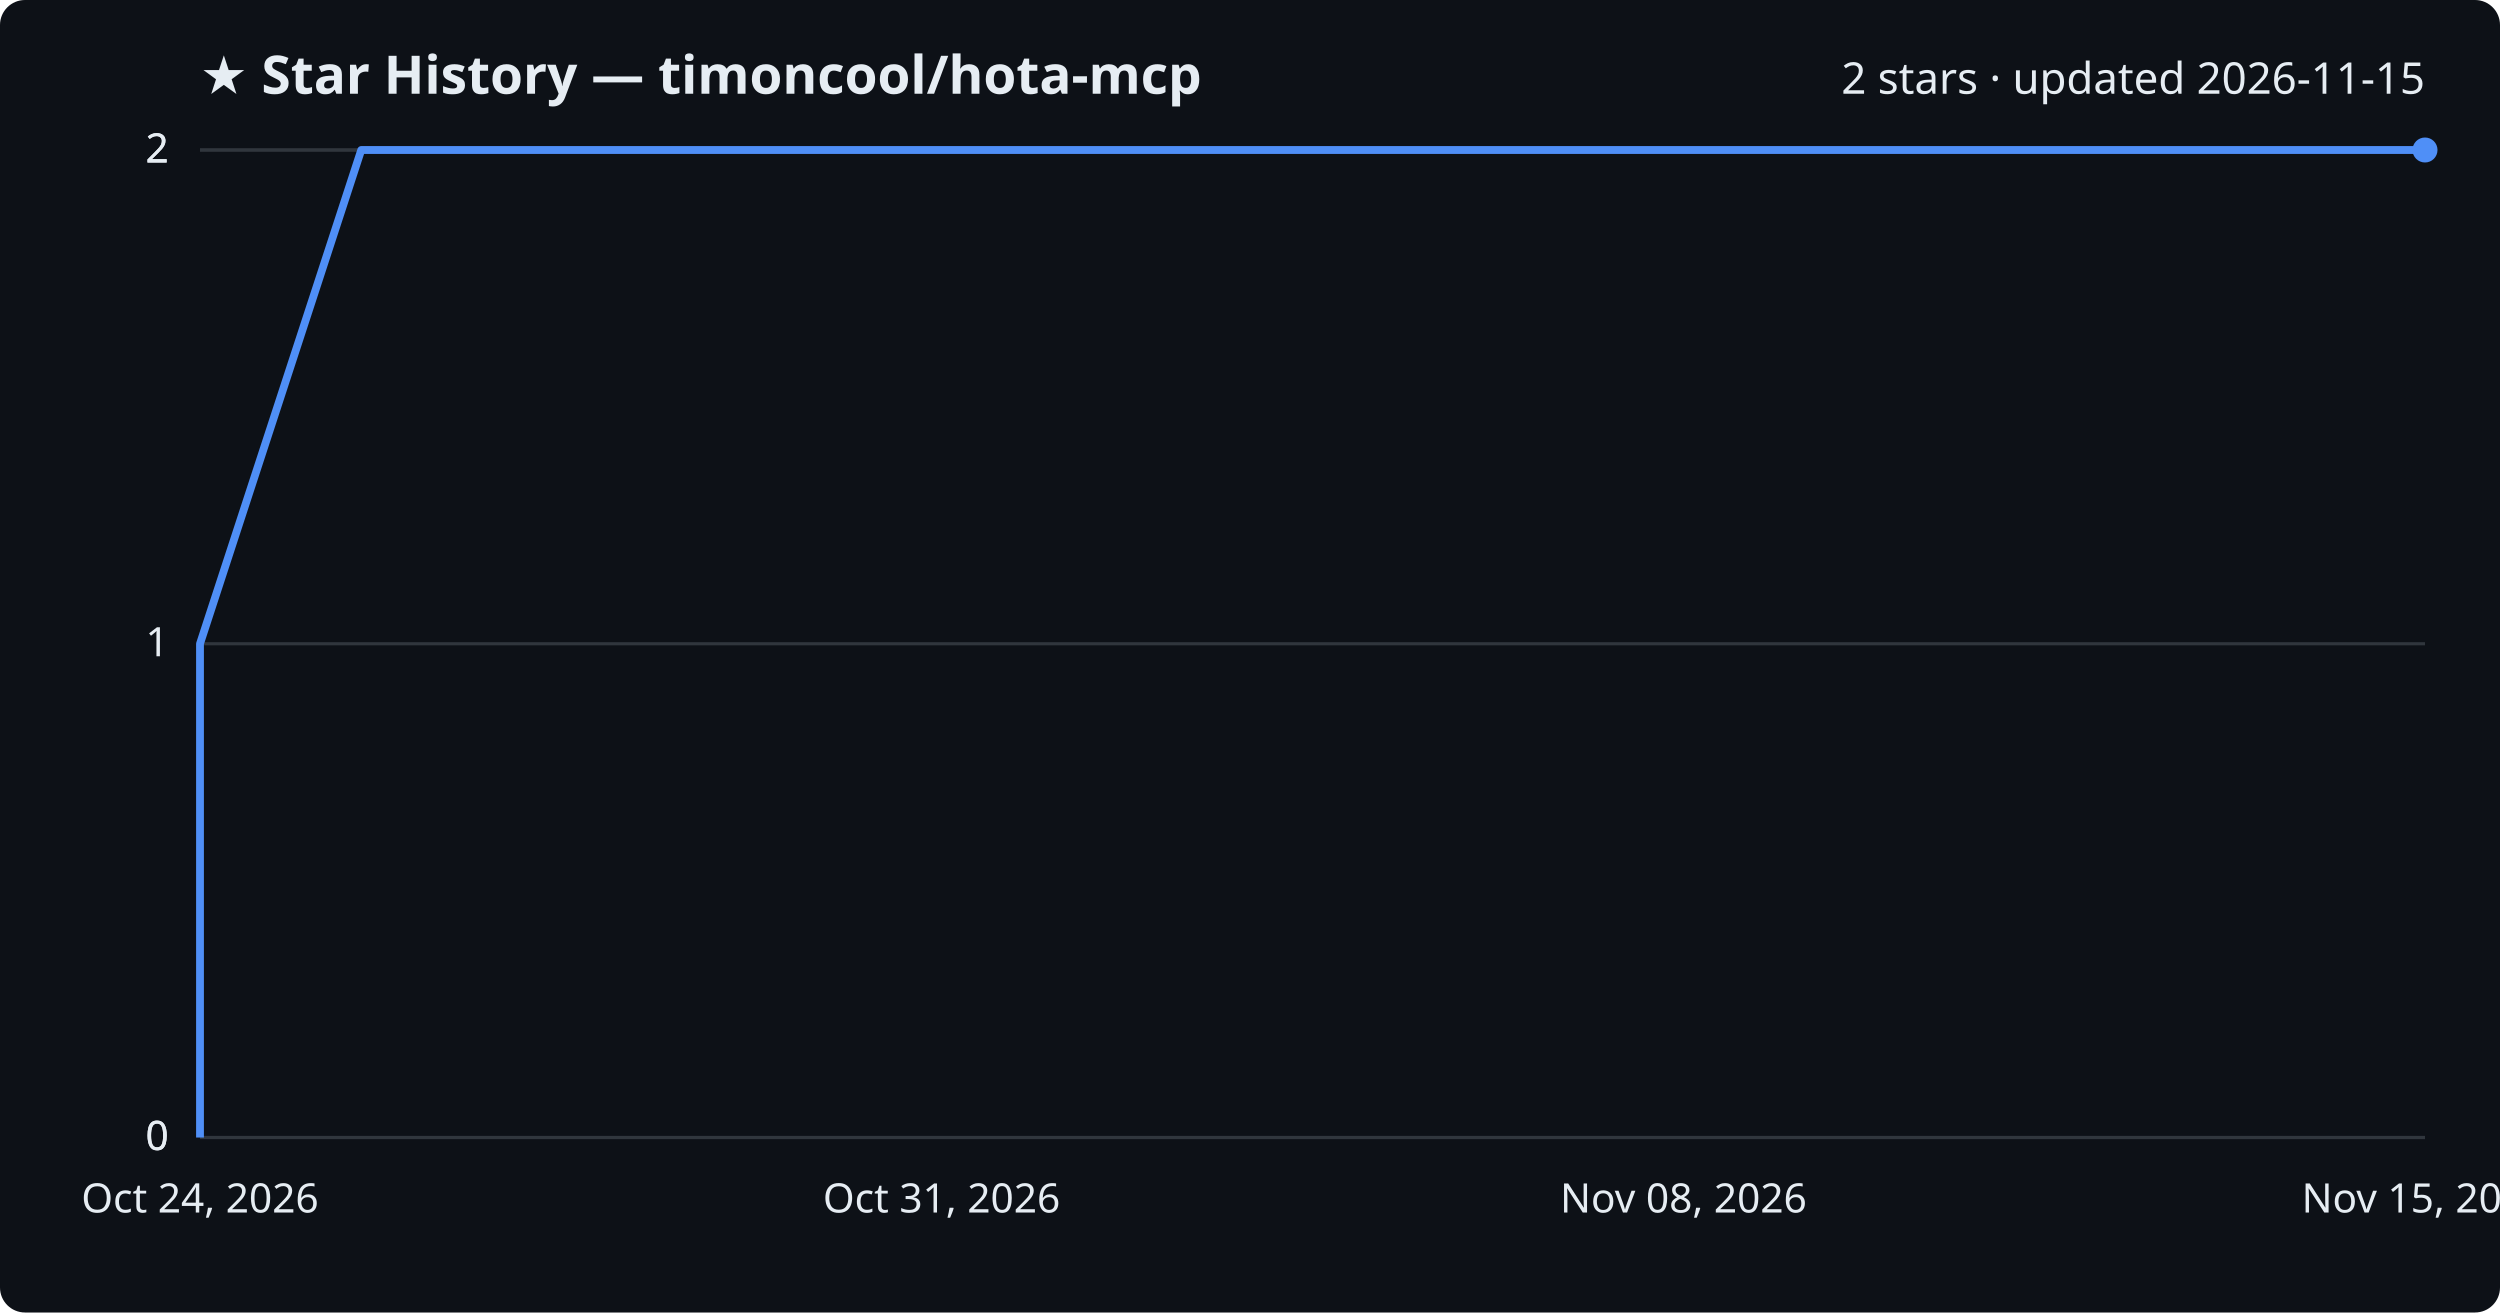
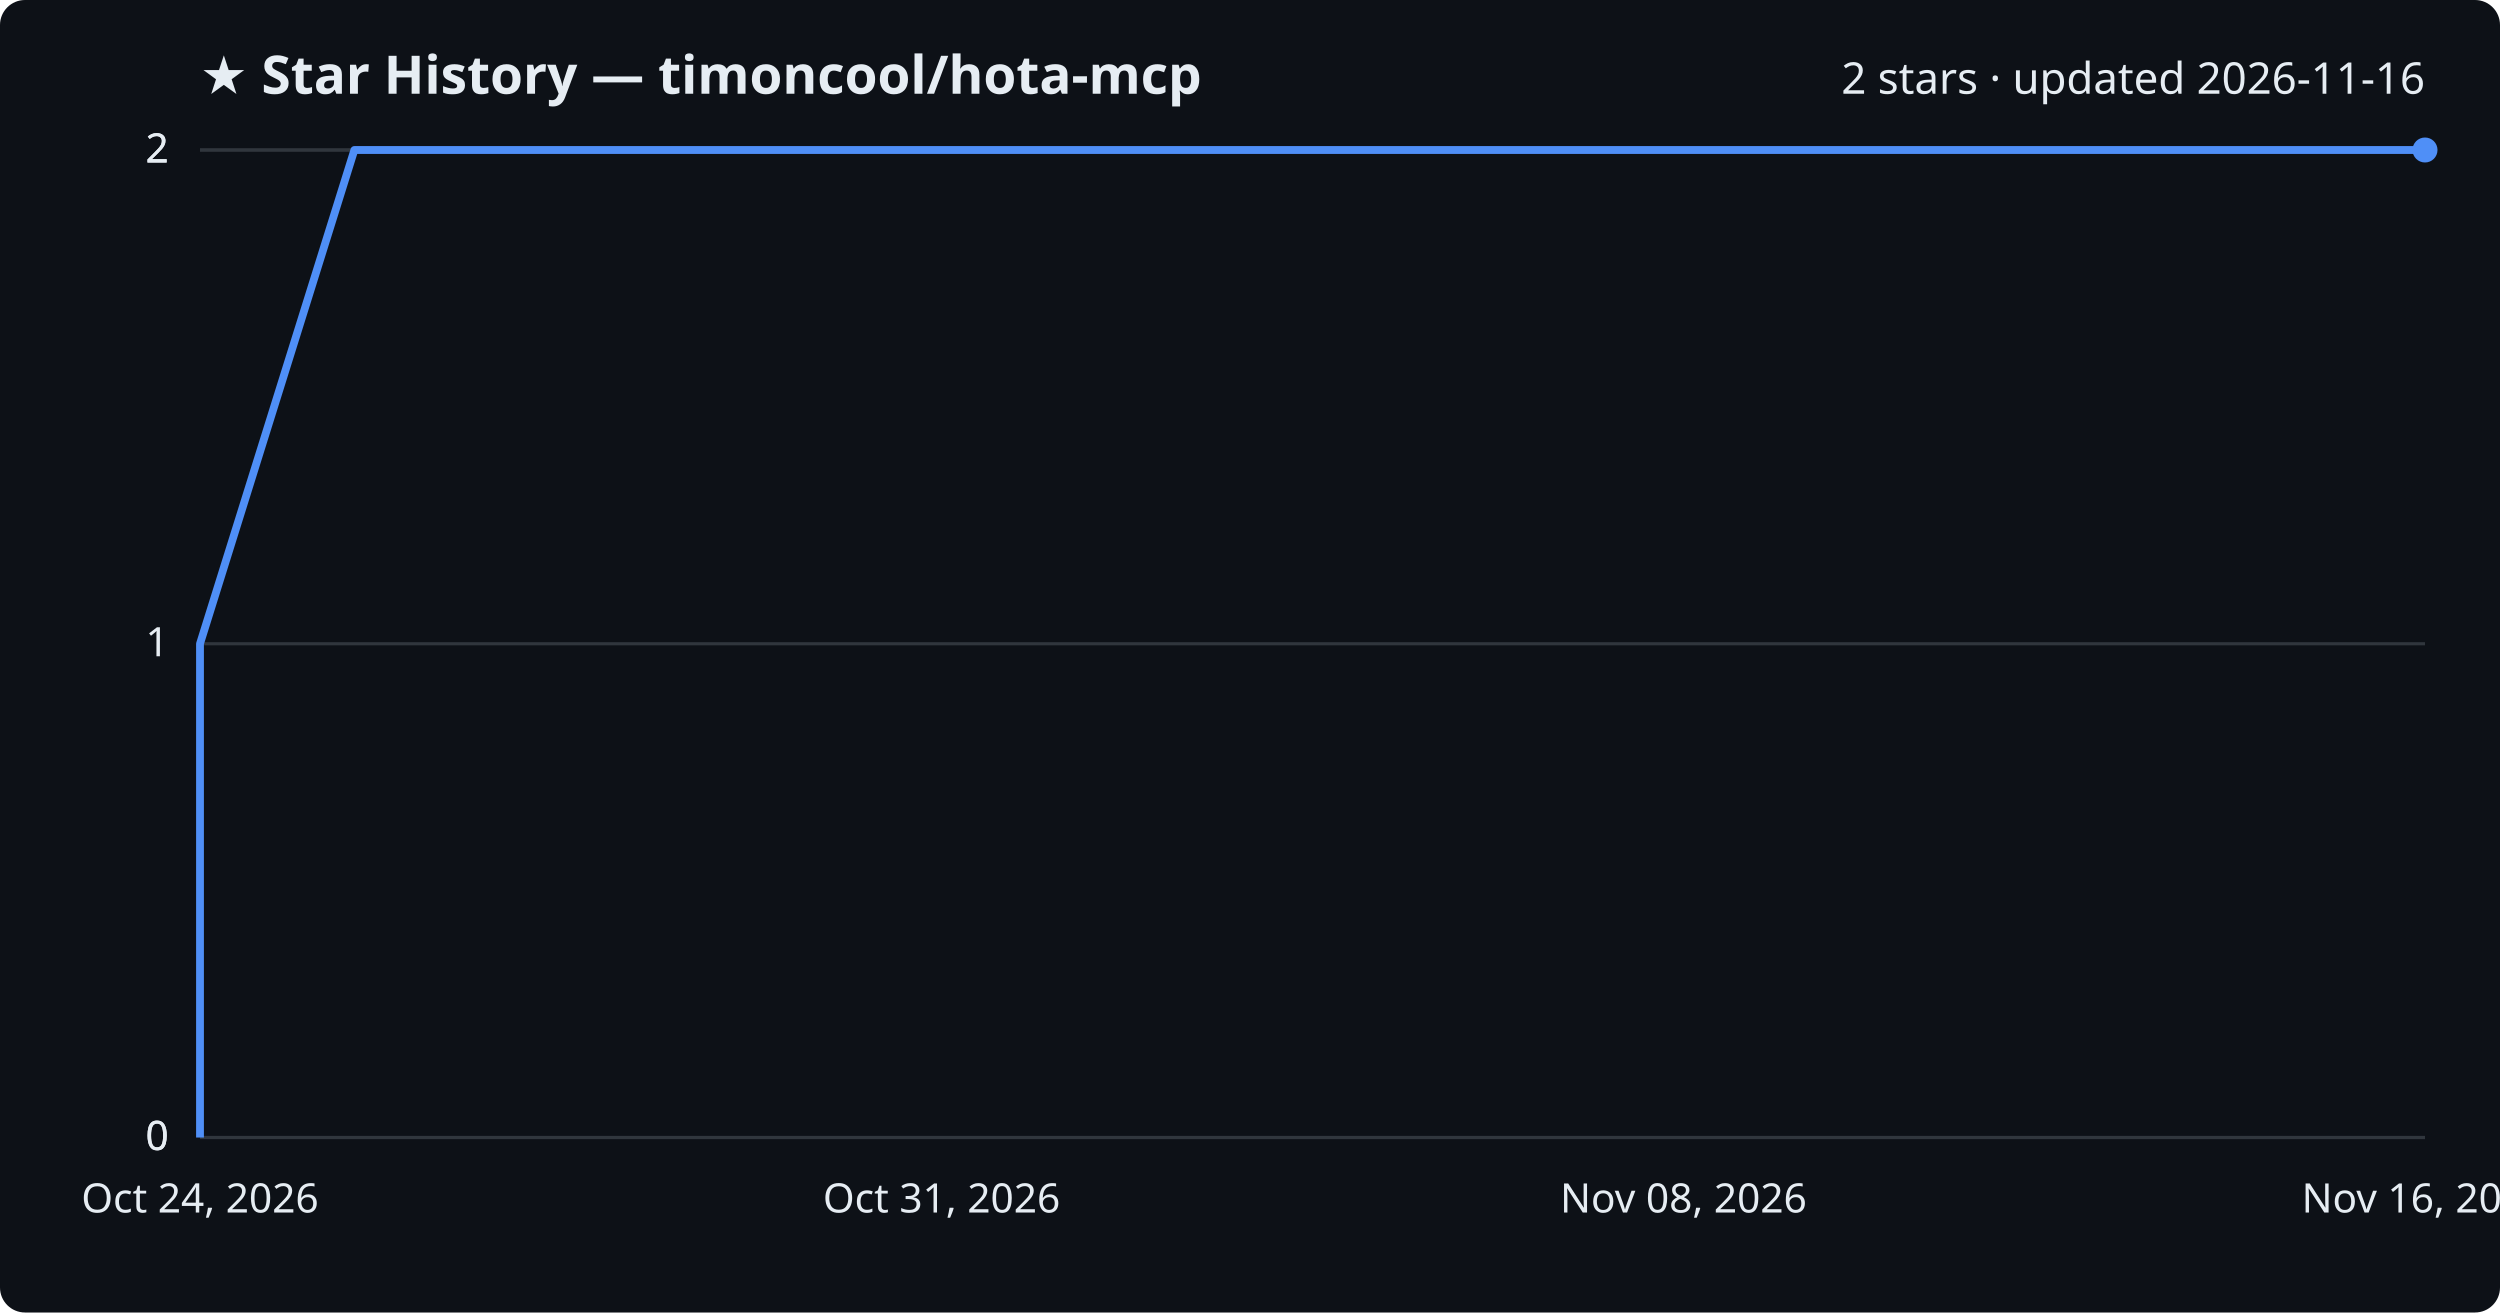
<svg xmlns="http://www.w3.org/2000/svg" viewBox="0 0 800 420" font-family="Segoe UI, sans-serif">
  <rect width="800" height="420" fill="#0d1117" rx="8" />
  <text x="64" y="30" fill="#e6edf3" font-size="17" font-weight="700">★ Star History — timoncool/hota-mcp</text>
-   <text x="776" y="30" fill="#e6edf3" font-size="14" text-anchor="end">2 stars · updated 2026-11-15</text>
+   <text x="776" y="30" fill="#e6edf3" font-size="14" text-anchor="end">2 stars · updated 2026-11-16</text>
  <line x1="64" y1="364.0" x2="776" y2="364.0" stroke="#30363d" stroke-width="1" />
  <text x="54" y="368.0" fill="#e6edf3" font-size="13" text-anchor="end">0</text>
  <line x1="64" y1="364.0" x2="776" y2="364.0" stroke="#30363d" stroke-width="1" />
  <text x="54" y="368.0" fill="#e6edf3" font-size="13" text-anchor="end">0</text>
  <line x1="64" y1="206.0" x2="776" y2="206.0" stroke="#30363d" stroke-width="1" />
  <text x="54" y="210.0" fill="#e6edf3" font-size="13" text-anchor="end">1</text>
  <line x1="64" y1="48.0" x2="776" y2="48.0" stroke="#30363d" stroke-width="1" />
  <text x="54" y="52.0" fill="#e6edf3" font-size="13" text-anchor="end">2</text>
  <line x1="64" y1="48.0" x2="776" y2="48.0" stroke="#30363d" stroke-width="1" />
  <text x="54" y="52.0" fill="#e6edf3" font-size="13" text-anchor="end">2</text>
-   <path d="M64.0,364.0 L64.0,206.0 L115.6,48.0 L776.0,48.0" fill="none" stroke="#4f8ff7" stroke-width="2.5" stroke-linejoin="round" />
+   <path d="M64.0,364.0 L64.0,206.0 L113.4,48.0 L776.0,48.0" fill="none" stroke="#4f8ff7" stroke-width="2.5" stroke-linejoin="round" />
  <circle cx="776.0" cy="48.0" r="4" fill="#4f8ff7" />
  <text x="64.0" y="388" fill="#e6edf3" font-size="13" text-anchor="middle">Oct 24, 2026</text>
  <text x="301.3" y="388" fill="#e6edf3" font-size="13" text-anchor="middle">Oct 31, 2026</text>
  <text x="538.7" y="388" fill="#e6edf3" font-size="13" text-anchor="middle">Nov 08, 2026</text>
-   <text x="776.0" y="388" fill="#e6edf3" font-size="13" text-anchor="middle">Nov 15, 2026</text>
+   <text x="776.0" y="388" fill="#e6edf3" font-size="13" text-anchor="middle">Nov 16, 2026</text>
</svg>
